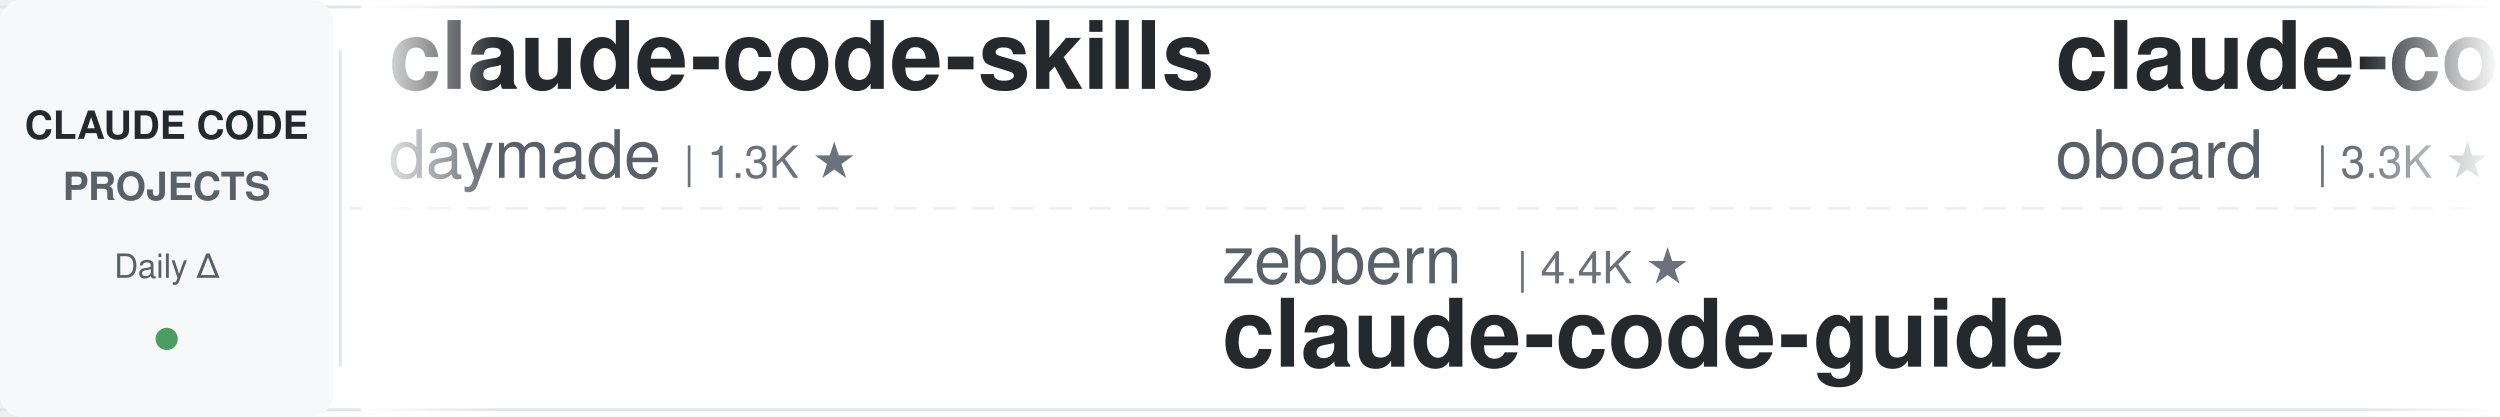
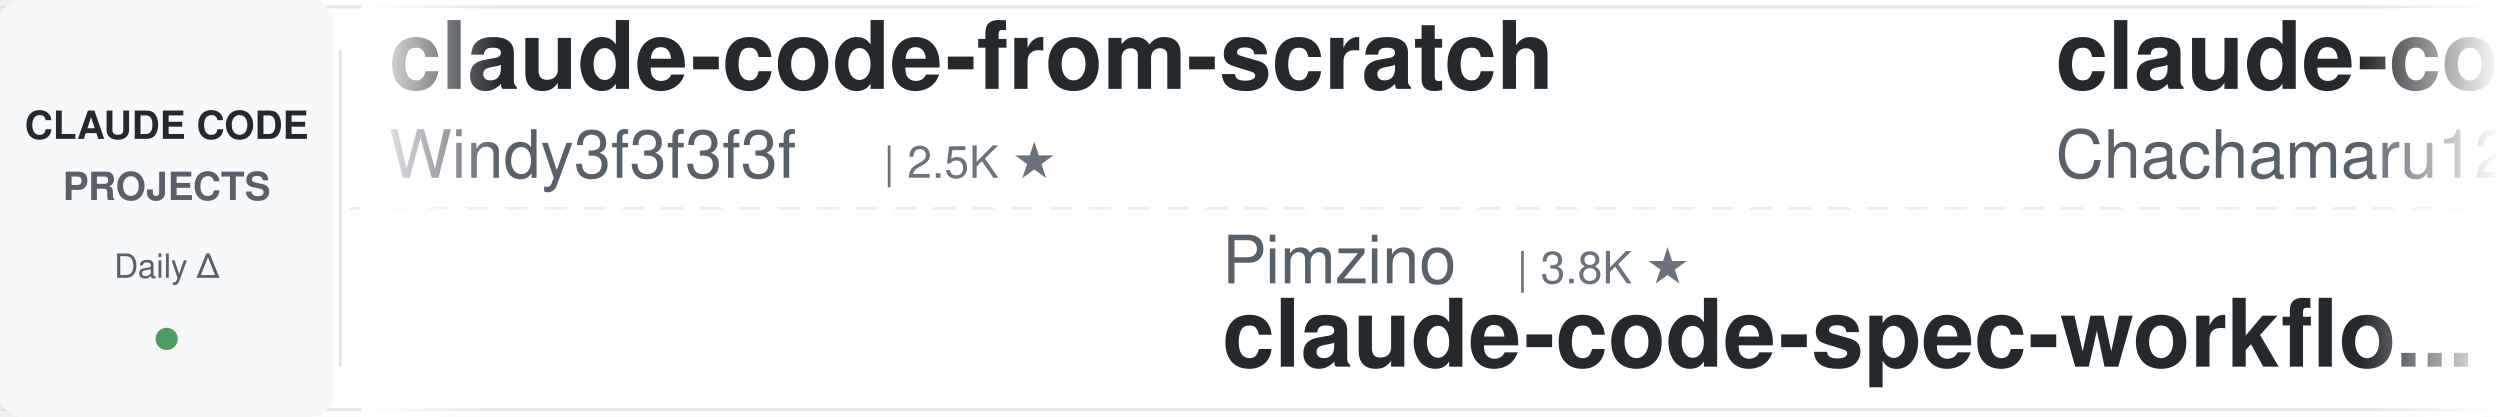
<svg xmlns="http://www.w3.org/2000/svg" width="900" height="150">
  <defs>
    <linearGradient id="leftFade" x1="0%" y1="0%" x2="100%" y2="0%">
      <stop offset="0%" style="stop-color:#ffffff;stop-opacity:1" />
      <stop offset="100%" style="stop-color:#ffffff;stop-opacity:0" />
    </linearGradient>
    <linearGradient id="rightFade" x1="0%" y1="0%" x2="100%" y2="0%">
      <stop offset="0%" style="stop-color:#ffffff;stop-opacity:0" />
      <stop offset="100%" style="stop-color:#ffffff;stop-opacity:1" />
    </linearGradient>
  </defs>
  <rect width="900" height="150" fill="#ffffff" rx="8" />
  <rect x="0" y="2" width="900" height="1" fill="#e1e4e8" />
  <rect x="0" y="147" width="900" height="1" fill="#e1e4e8" />
  <line x1="0" y1="75" x2="900" y2="75" stroke="#e1e4e8" stroke-width="1" stroke-dasharray="8 6" opacity="0.6" />
  <rect x="0" y="0" width="120" height="150" fill="#f6f8fa" rx="8" />
  <text x="60" y="50" font-family="-apple-system, BlinkMacSystemFont, 'Segoe UI', Helvetica, Arial, sans-serif" font-size="14" font-weight="600" fill="#24292e" text-anchor="middle">CLAUDE CODE</text>
  <text x="60" y="72" font-family="-apple-system, BlinkMacSystemFont, 'Segoe UI', Helvetica, Arial, sans-serif" font-size="14" font-weight="600" fill="#586069" text-anchor="middle">PROJECTS</text>
  <text x="60" y="100" font-family="-apple-system, BlinkMacSystemFont, 'Segoe UI', Helvetica, Arial, sans-serif" font-size="12" font-weight="500" fill="#586069" text-anchor="middle">Daily Δ</text>
  <circle cx="60" cy="122" r="4" fill="#22863a" opacity="0.8" />
  <rect x="122" y="18" width="1" height="114" fill="#e1e4e8" />
  <clipPath id="tickerClip">
    <rect x="130" y="0" width="770" height="150" />
  </clipPath>
  <g clip-path="url(#tickerClip)">
    <g id="tickerItems">
      <animateTransform attributeName="transform" attributeType="XML" type="translate" from="0 0" to="-3000 0" dur="54s" repeatCount="indefinite" />
      <g transform="translate(0, 0)">
-         <text x="140" y="32" font-family="-apple-system, BlinkMacSystemFont, 'Segoe UI', Helvetica, Arial, sans-serif" font-size="34" font-weight="600" fill="#24292e">claude-code-skills</text>
-         <text x="140" y="64" font-family="-apple-system, BlinkMacSystemFont, 'Segoe UI', Helvetica, Arial, sans-serif" font-size="24" font-weight="400" fill="#586069">daymade</text>
-         <text x="246" y="64" font-family="-apple-system, BlinkMacSystemFont, 'Segoe UI', Helvetica, Arial, sans-serif" font-size="16" font-weight="500" fill="#6a737d">| 1.3K ★</text>
+         <text x="140" y="32" font-family="-apple-system, BlinkMacSystemFont, 'Segoe UI', Helvetica, Arial, sans-serif" font-size="34" font-weight="600" fill="#24292e">claude-code-from-scratch</text>
+         <text x="140" y="64" font-family="-apple-system, BlinkMacSystemFont, 'Segoe UI', Helvetica, Arial, sans-serif" font-size="24" font-weight="400" fill="#586069">Windy3f3f3f3f</text>
+         <text x="318" y="64" font-family="-apple-system, BlinkMacSystemFont, 'Segoe UI', Helvetica, Arial, sans-serif" font-size="16" font-weight="500" fill="#6a737d">| 2.5K ★</text>
      </g>
      <g transform="translate(300, 0)">
-         <text x="140" y="102" font-family="-apple-system, BlinkMacSystemFont, 'Segoe UI', Helvetica, Arial, sans-serif" font-size="24" font-weight="400" fill="#586069">zebbern</text>
-         <text x="246" y="102" font-family="-apple-system, BlinkMacSystemFont, 'Segoe UI', Helvetica, Arial, sans-serif" font-size="16" font-weight="500" fill="#6a737d">| 4.4K ★</text>
-         <text x="140" y="132" font-family="-apple-system, BlinkMacSystemFont, 'Segoe UI', Helvetica, Arial, sans-serif" font-size="34" font-weight="600" fill="#24292e">claude-code-guide</text>
+         <text x="140" y="102" font-family="-apple-system, BlinkMacSystemFont, 'Segoe UI', Helvetica, Arial, sans-serif" font-size="24" font-weight="400" fill="#586069">Pimzino</text>
+         <text x="246" y="102" font-family="-apple-system, BlinkMacSystemFont, 'Segoe UI', Helvetica, Arial, sans-serif" font-size="16" font-weight="500" fill="#6a737d">| 3.8K ★</text>
+         <text x="140" y="132" font-family="-apple-system, BlinkMacSystemFont, 'Segoe UI', Helvetica, Arial, sans-serif" font-size="34" font-weight="600" fill="#24292e">claude-code-spec-workflo...</text>
      </g>
      <g transform="translate(600, 0)">
-         <text x="140" y="32" font-family="-apple-system, BlinkMacSystemFont, 'Segoe UI', Helvetica, Arial, sans-serif" font-size="34" font-weight="600" fill="#24292e">claude-code-rev</text>
-         <text x="140" y="64" font-family="-apple-system, BlinkMacSystemFont, 'Segoe UI', Helvetica, Arial, sans-serif" font-size="24" font-weight="400" fill="#586069">oboard</text>
-         <text x="234" y="64" font-family="-apple-system, BlinkMacSystemFont, 'Segoe UI', Helvetica, Arial, sans-serif" font-size="16" font-weight="500" fill="#6a737d">| 3.3K ★</text>
+         <text x="140" y="32" font-family="-apple-system, BlinkMacSystemFont, 'Segoe UI', Helvetica, Arial, sans-serif" font-size="34" font-weight="600" fill="#24292e">claude-code-harness</text>
+         <text x="140" y="64" font-family="-apple-system, BlinkMacSystemFont, 'Segoe UI', Helvetica, Arial, sans-serif" font-size="24" font-weight="400" fill="#586069">Chachamaru127</text>
+         <text x="318" y="64" font-family="-apple-system, BlinkMacSystemFont, 'Segoe UI', Helvetica, Arial, sans-serif" font-size="16" font-weight="500" fill="#6a737d">| 3.0K ★</text>
      </g>
      <g transform="translate(900, 0)">
-         <text x="140" y="102" font-family="-apple-system, BlinkMacSystemFont, 'Segoe UI', Helvetica, Arial, sans-serif" font-size="24" font-weight="400" fill="#586069">asgeirtj</text>
-         <text x="258" y="102" font-family="-apple-system, BlinkMacSystemFont, 'Segoe UI', Helvetica, Arial, sans-serif" font-size="16" font-weight="500" fill="#6a737d">| 61.8K ★</text>
-         <text x="140" y="132" font-family="-apple-system, BlinkMacSystemFont, 'Segoe UI', Helvetica, Arial, sans-serif" font-size="34" font-weight="600" fill="#24292e">system_prompts_leaks</text>
+         <text x="140" y="102" font-family="-apple-system, BlinkMacSystemFont, 'Segoe UI', Helvetica, Arial, sans-serif" font-size="24" font-weight="400" fill="#586069">jqueryscript</text>
+         <text x="306" y="102" font-family="-apple-system, BlinkMacSystemFont, 'Segoe UI', Helvetica, Arial, sans-serif" font-size="16" font-weight="500" fill="#6a737d">| 484 ★</text>
+         <text x="140" y="132" font-family="-apple-system, BlinkMacSystemFont, 'Segoe UI', Helvetica, Arial, sans-serif" font-size="34" font-weight="600" fill="#24292e">awesome-claude-code</text>
      </g>
      <g transform="translate(1200, 0)">
-         <text x="140" y="32" font-family="-apple-system, BlinkMacSystemFont, 'Segoe UI', Helvetica, Arial, sans-serif" font-size="34" font-weight="600" fill="#24292e">claude-code-tudou</text>
-         <text x="140" y="64" font-family="-apple-system, BlinkMacSystemFont, 'Segoe UI', Helvetica, Arial, sans-serif" font-size="24" font-weight="400" fill="#586069">AICoderTudou</text>
-         <text x="306" y="64" font-family="-apple-system, BlinkMacSystemFont, 'Segoe UI', Helvetica, Arial, sans-serif" font-size="16" font-weight="500" fill="#6a737d">| 497 ★</text>
+         <text x="140" y="32" font-family="-apple-system, BlinkMacSystemFont, 'Segoe UI', Helvetica, Arial, sans-serif" font-size="34" font-weight="600" fill="#24292e">Dive-into-Claude-Code</text>
+         <text x="140" y="64" font-family="-apple-system, BlinkMacSystemFont, 'Segoe UI', Helvetica, Arial, sans-serif" font-size="24" font-weight="400" fill="#586069">VILA-Lab</text>
+         <text x="258" y="64" font-family="-apple-system, BlinkMacSystemFont, 'Segoe UI', Helvetica, Arial, sans-serif" font-size="16" font-weight="500" fill="#6a737d">| 2.0K ★</text>
      </g>
      <g transform="translate(1500, 0)">
-         <text x="140" y="102" font-family="-apple-system, BlinkMacSystemFont, 'Segoe UI', Helvetica, Arial, sans-serif" font-size="24" font-weight="400" fill="#586069">huangserva</text>
-         <text x="282" y="102" font-family="-apple-system, BlinkMacSystemFont, 'Segoe UI', Helvetica, Arial, sans-serif" font-size="16" font-weight="500" fill="#6a737d">| 621 ★</text>
-         <text x="140" y="132" font-family="-apple-system, BlinkMacSystemFont, 'Segoe UI', Helvetica, Arial, sans-serif" font-size="34" font-weight="600" fill="#24292e">claude-code-cli</text>
+         <text x="140" y="102" font-family="-apple-system, BlinkMacSystemFont, 'Segoe UI', Helvetica, Arial, sans-serif" font-size="24" font-weight="400" fill="#586069">anthropics</text>
+         <text x="282" y="102" font-family="-apple-system, BlinkMacSystemFont, 'Segoe UI', Helvetica, Arial, sans-serif" font-size="16" font-weight="500" fill="#6a737d">| 5.7K ★</text>
+         <text x="140" y="132" font-family="-apple-system, BlinkMacSystemFont, 'Segoe UI', Helvetica, Arial, sans-serif" font-size="34" font-weight="600" fill="#24292e">claude-code-security-rev...</text>
      </g>
      <g transform="translate(1800, 0)">
        <text x="140" y="32" font-family="-apple-system, BlinkMacSystemFont, 'Segoe UI', Helvetica, Arial, sans-serif" font-size="34" font-weight="600" fill="#24292e">claude_codex_bridge</text>
        <text x="140" y="64" font-family="-apple-system, BlinkMacSystemFont, 'Segoe UI', Helvetica, Arial, sans-serif" font-size="24" font-weight="400" fill="#586069">SeemSeam</text>
        <text x="258" y="64" font-family="-apple-system, BlinkMacSystemFont, 'Segoe UI', Helvetica, Arial, sans-serif" font-size="16" font-weight="500" fill="#6a737d">| 3.3K ★</text>
      </g>
      <g transform="translate(2100, 0)">
-         <text x="140" y="102" font-family="-apple-system, BlinkMacSystemFont, 'Segoe UI', Helvetica, Arial, sans-serif" font-size="24" font-weight="400" fill="#586069">anthropics</text>
-         <text x="282" y="102" font-family="-apple-system, BlinkMacSystemFont, 'Segoe UI', Helvetica, Arial, sans-serif" font-size="16" font-weight="500" fill="#6a737d">| 165.6K ★</text>
-         <text x="140" y="132" font-family="-apple-system, BlinkMacSystemFont, 'Segoe UI', Helvetica, Arial, sans-serif" font-size="34" font-weight="600" fill="#24292e">skills</text>
+         <text x="140" y="102" font-family="-apple-system, BlinkMacSystemFont, 'Segoe UI', Helvetica, Arial, sans-serif" font-size="24" font-weight="400" fill="#586069">1rgs</text>
+         <text x="210" y="102" font-family="-apple-system, BlinkMacSystemFont, 'Segoe UI', Helvetica, Arial, sans-serif" font-size="16" font-weight="500" fill="#6a737d">| 3.7K ★</text>
+         <text x="140" y="132" font-family="-apple-system, BlinkMacSystemFont, 'Segoe UI', Helvetica, Arial, sans-serif" font-size="34" font-weight="600" fill="#24292e">claude-code-proxy</text>
      </g>
      <g transform="translate(2400, 0)">
-         <text x="140" y="32" font-family="-apple-system, BlinkMacSystemFont, 'Segoe UI', Helvetica, Arial, sans-serif" font-size="34" font-weight="600" fill="#24292e">claude-code-infrastructu...</text>
-         <text x="140" y="64" font-family="-apple-system, BlinkMacSystemFont, 'Segoe UI', Helvetica, Arial, sans-serif" font-size="24" font-weight="400" fill="#586069">diet103</text>
-         <text x="246" y="64" font-family="-apple-system, BlinkMacSystemFont, 'Segoe UI', Helvetica, Arial, sans-serif" font-size="16" font-weight="500" fill="#6a737d">| 10.0K ★</text>
+         <text x="140" y="32" font-family="-apple-system, BlinkMacSystemFont, 'Segoe UI', Helvetica, Arial, sans-serif" font-size="34" font-weight="600" fill="#24292e">claude-code-tudou</text>
+         <text x="140" y="64" font-family="-apple-system, BlinkMacSystemFont, 'Segoe UI', Helvetica, Arial, sans-serif" font-size="24" font-weight="400" fill="#586069">AICoderTudou</text>
+         <text x="306" y="64" font-family="-apple-system, BlinkMacSystemFont, 'Segoe UI', Helvetica, Arial, sans-serif" font-size="16" font-weight="500" fill="#6a737d">| 497 ★</text>
      </g>
      <g transform="translate(2700, 0)">
-         <text x="140" y="102" font-family="-apple-system, BlinkMacSystemFont, 'Segoe UI', Helvetica, Arial, sans-serif" font-size="24" font-weight="400" fill="#586069">shareAI-lab</text>
-         <text x="294" y="102" font-family="-apple-system, BlinkMacSystemFont, 'Segoe UI', Helvetica, Arial, sans-serif" font-size="16" font-weight="500" fill="#6a737d">| 72.9K ★</text>
-         <text x="140" y="132" font-family="-apple-system, BlinkMacSystemFont, 'Segoe UI', Helvetica, Arial, sans-serif" font-size="34" font-weight="600" fill="#24292e">learn-claude-code</text>
-       </g>
-       <g transform="translate(3000, 0)">
-         <text x="140" y="32" font-family="-apple-system, BlinkMacSystemFont, 'Segoe UI', Helvetica, Arial, sans-serif" font-size="34" font-weight="600" fill="#24292e">claude-code-skills</text>
-         <text x="140" y="64" font-family="-apple-system, BlinkMacSystemFont, 'Segoe UI', Helvetica, Arial, sans-serif" font-size="24" font-weight="400" fill="#586069">daymade</text>
-         <text x="246" y="64" font-family="-apple-system, BlinkMacSystemFont, 'Segoe UI', Helvetica, Arial, sans-serif" font-size="16" font-weight="500" fill="#6a737d">| 1.3K ★</text>
-       </g>
-       <g transform="translate(3300, 0)">
-         <text x="140" y="102" font-family="-apple-system, BlinkMacSystemFont, 'Segoe UI', Helvetica, Arial, sans-serif" font-size="24" font-weight="400" fill="#586069">zebbern</text>
-         <text x="246" y="102" font-family="-apple-system, BlinkMacSystemFont, 'Segoe UI', Helvetica, Arial, sans-serif" font-size="16" font-weight="500" fill="#6a737d">| 4.4K ★</text>
-         <text x="140" y="132" font-family="-apple-system, BlinkMacSystemFont, 'Segoe UI', Helvetica, Arial, sans-serif" font-size="34" font-weight="600" fill="#24292e">claude-code-guide</text>
-       </g>
-       <g transform="translate(3600, 0)">
-         <text x="140" y="32" font-family="-apple-system, BlinkMacSystemFont, 'Segoe UI', Helvetica, Arial, sans-serif" font-size="34" font-weight="600" fill="#24292e">claude-code-rev</text>
-         <text x="140" y="64" font-family="-apple-system, BlinkMacSystemFont, 'Segoe UI', Helvetica, Arial, sans-serif" font-size="24" font-weight="400" fill="#586069">oboard</text>
-         <text x="234" y="64" font-family="-apple-system, BlinkMacSystemFont, 'Segoe UI', Helvetica, Arial, sans-serif" font-size="16" font-weight="500" fill="#6a737d">| 3.3K ★</text>
-       </g>
-       <g transform="translate(3900, 0)">
        <text x="140" y="102" font-family="-apple-system, BlinkMacSystemFont, 'Segoe UI', Helvetica, Arial, sans-serif" font-size="24" font-weight="400" fill="#586069">asgeirtj</text>
        <text x="258" y="102" font-family="-apple-system, BlinkMacSystemFont, 'Segoe UI', Helvetica, Arial, sans-serif" font-size="16" font-weight="500" fill="#6a737d">| 61.8K ★</text>
        <text x="140" y="132" font-family="-apple-system, BlinkMacSystemFont, 'Segoe UI', Helvetica, Arial, sans-serif" font-size="34" font-weight="600" fill="#24292e">system_prompts_leaks</text>
+       </g>
+       <g transform="translate(3000, 0)">
+         <text x="140" y="32" font-family="-apple-system, BlinkMacSystemFont, 'Segoe UI', Helvetica, Arial, sans-serif" font-size="34" font-weight="600" fill="#24292e">claude-code-from-scratch</text>
+         <text x="140" y="64" font-family="-apple-system, BlinkMacSystemFont, 'Segoe UI', Helvetica, Arial, sans-serif" font-size="24" font-weight="400" fill="#586069">Windy3f3f3f3f</text>
+         <text x="318" y="64" font-family="-apple-system, BlinkMacSystemFont, 'Segoe UI', Helvetica, Arial, sans-serif" font-size="16" font-weight="500" fill="#6a737d">| 2.5K ★</text>
+       </g>
+       <g transform="translate(3300, 0)">
+         <text x="140" y="102" font-family="-apple-system, BlinkMacSystemFont, 'Segoe UI', Helvetica, Arial, sans-serif" font-size="24" font-weight="400" fill="#586069">Pimzino</text>
+         <text x="246" y="102" font-family="-apple-system, BlinkMacSystemFont, 'Segoe UI', Helvetica, Arial, sans-serif" font-size="16" font-weight="500" fill="#6a737d">| 3.8K ★</text>
+         <text x="140" y="132" font-family="-apple-system, BlinkMacSystemFont, 'Segoe UI', Helvetica, Arial, sans-serif" font-size="34" font-weight="600" fill="#24292e">claude-code-spec-workflo...</text>
+       </g>
+       <g transform="translate(3600, 0)">
+         <text x="140" y="32" font-family="-apple-system, BlinkMacSystemFont, 'Segoe UI', Helvetica, Arial, sans-serif" font-size="34" font-weight="600" fill="#24292e">claude-code-harness</text>
+         <text x="140" y="64" font-family="-apple-system, BlinkMacSystemFont, 'Segoe UI', Helvetica, Arial, sans-serif" font-size="24" font-weight="400" fill="#586069">Chachamaru127</text>
+         <text x="318" y="64" font-family="-apple-system, BlinkMacSystemFont, 'Segoe UI', Helvetica, Arial, sans-serif" font-size="16" font-weight="500" fill="#6a737d">| 3.0K ★</text>
+       </g>
+       <g transform="translate(3900, 0)">
+         <text x="140" y="102" font-family="-apple-system, BlinkMacSystemFont, 'Segoe UI', Helvetica, Arial, sans-serif" font-size="24" font-weight="400" fill="#586069">jqueryscript</text>
+         <text x="306" y="102" font-family="-apple-system, BlinkMacSystemFont, 'Segoe UI', Helvetica, Arial, sans-serif" font-size="16" font-weight="500" fill="#6a737d">| 484 ★</text>
+         <text x="140" y="132" font-family="-apple-system, BlinkMacSystemFont, 'Segoe UI', Helvetica, Arial, sans-serif" font-size="34" font-weight="600" fill="#24292e">awesome-claude-code</text>
      </g>
    </g>
  </g>
  <rect x="130" y="0" width="50" height="150" fill="url(#leftFade)" />
  <rect x="850" y="0" width="50" height="150" fill="url(#rightFade)" />
</svg>
